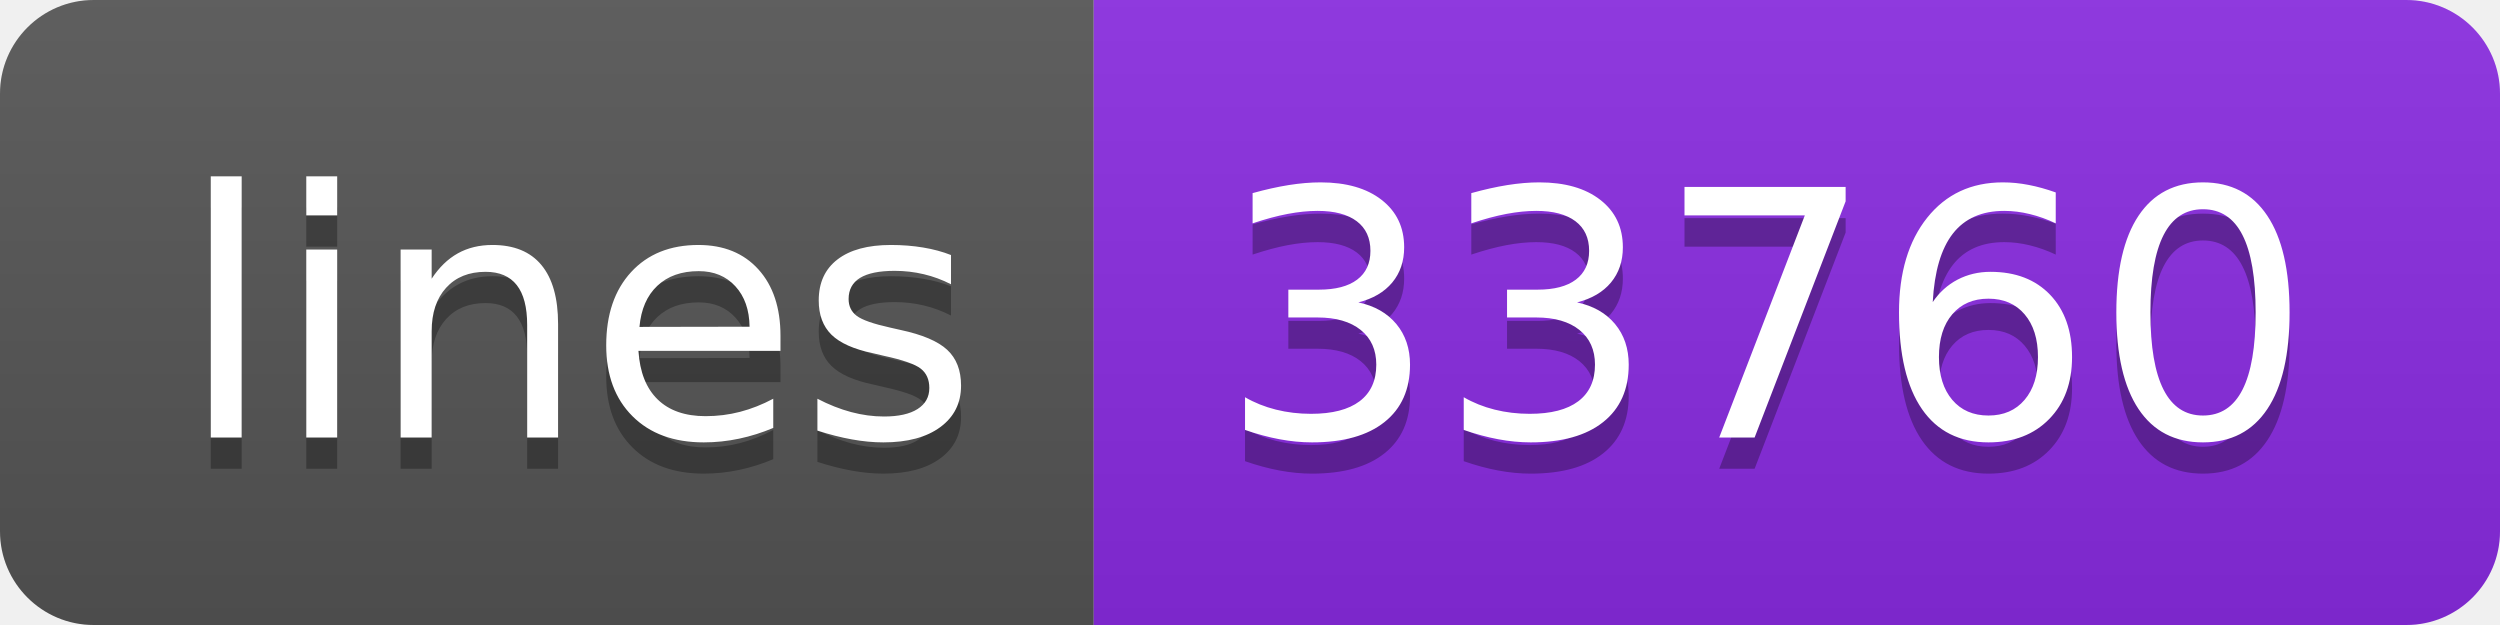
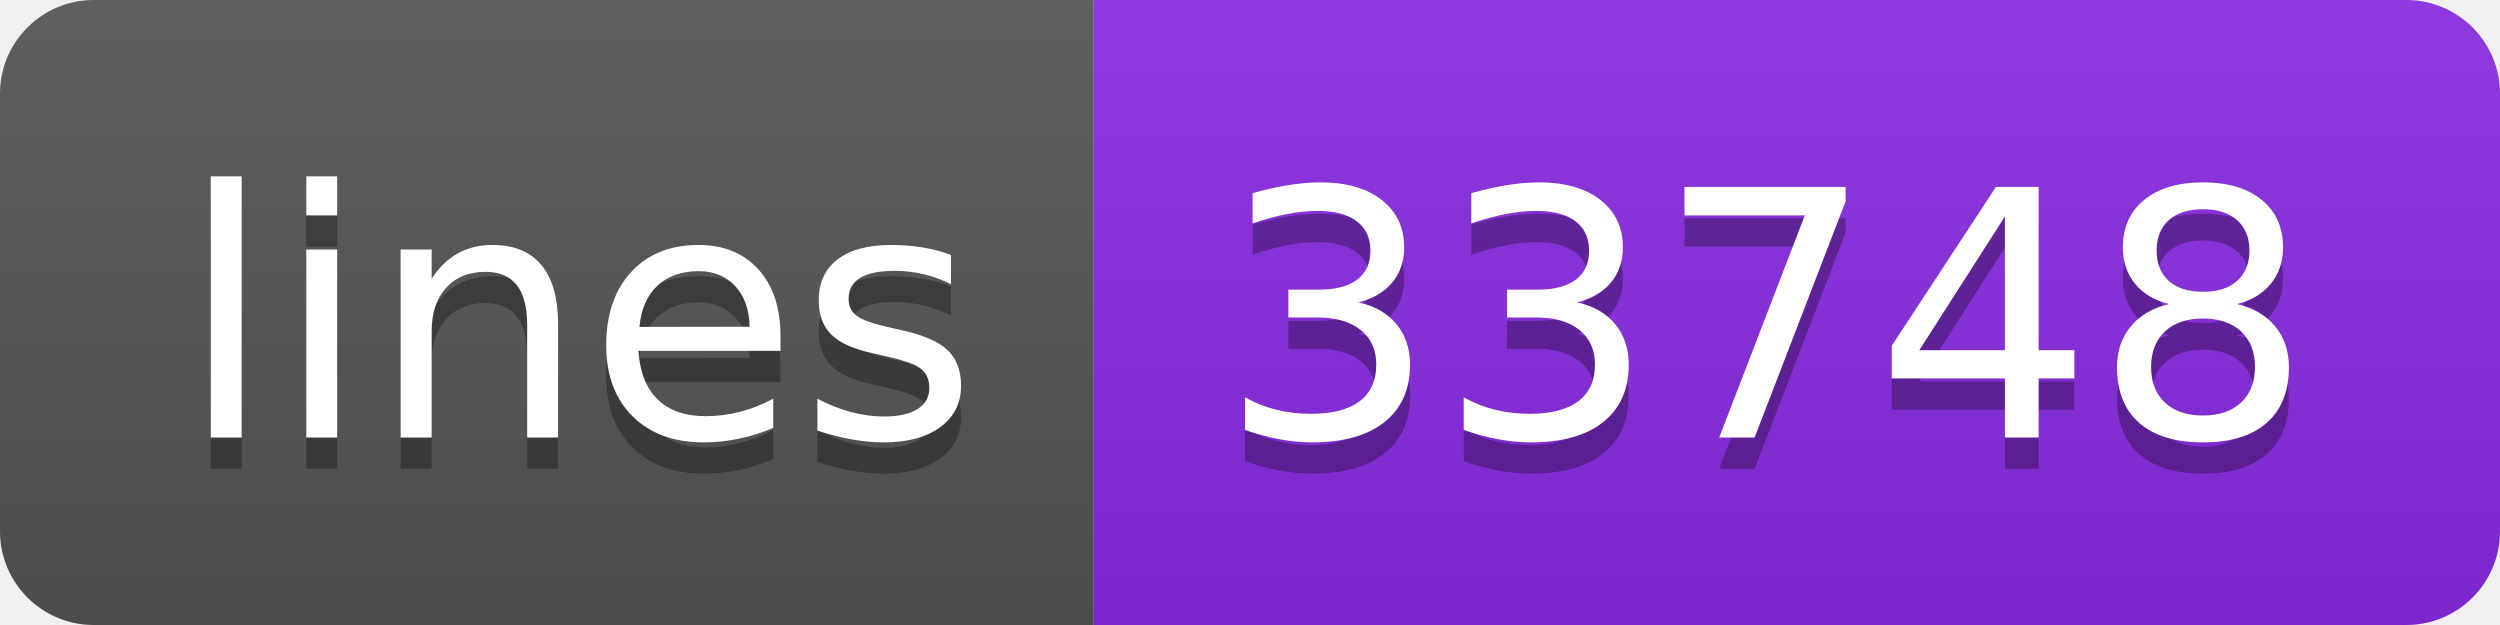
- <svg xmlns="http://www.w3.org/2000/svg" width="80" height="20" role="img" aria-label="lines: 33760">
+ <svg xmlns="http://www.w3.org/2000/svg" width="80" height="20" role="img" aria-label="lines: 33748">
  <linearGradient id="s" x2="0" y2="100%">
    <stop offset="0" stop-color="#bbb" stop-opacity=".1" />
    <stop offset="1" stop-opacity=".1" />
  </linearGradient>
  <clipPath id="r">
    <rect width="80" height="20" rx="3" fill="#fff" />
  </clipPath>
  <g clip-path="url(#r)">
    <rect width="35" height="20" fill="#555" />
    <rect x="35" width="45" height="20" fill="blueviolet" />
    <rect width="80" height="20" fill="url(#s)" />
  </g>
  <g fill="#fff" text-anchor="middle" font-family="Verdana,Geneva,DejaVu Sans,sans-serif" text-rendering="geometricPrecision" font-size="110">
    <text aria-hidden="true" x="185" y="150" fill="#010101" fill-opacity=".3" transform="scale(.1)" textLength="250">lines</text>
    <text x="185" y="140" transform="scale(.1)" fill="#fff" textLength="250">lines</text>
-     <text aria-hidden="true" x="565" y="150" fill="#010101" fill-opacity=".3" transform="scale(.1)" textLength="350">33760</text>
-     <text x="565" y="140" transform="scale(.1)" fill="#fff" textLength="350">33760</text>
+     <text aria-hidden="true" x="565" y="150" fill="#010101" fill-opacity=".3" transform="scale(.1)" textLength="350">33748</text>
+     <text x="565" y="140" transform="scale(.1)" fill="#fff" textLength="350">33748</text>
  </g>
</svg>
